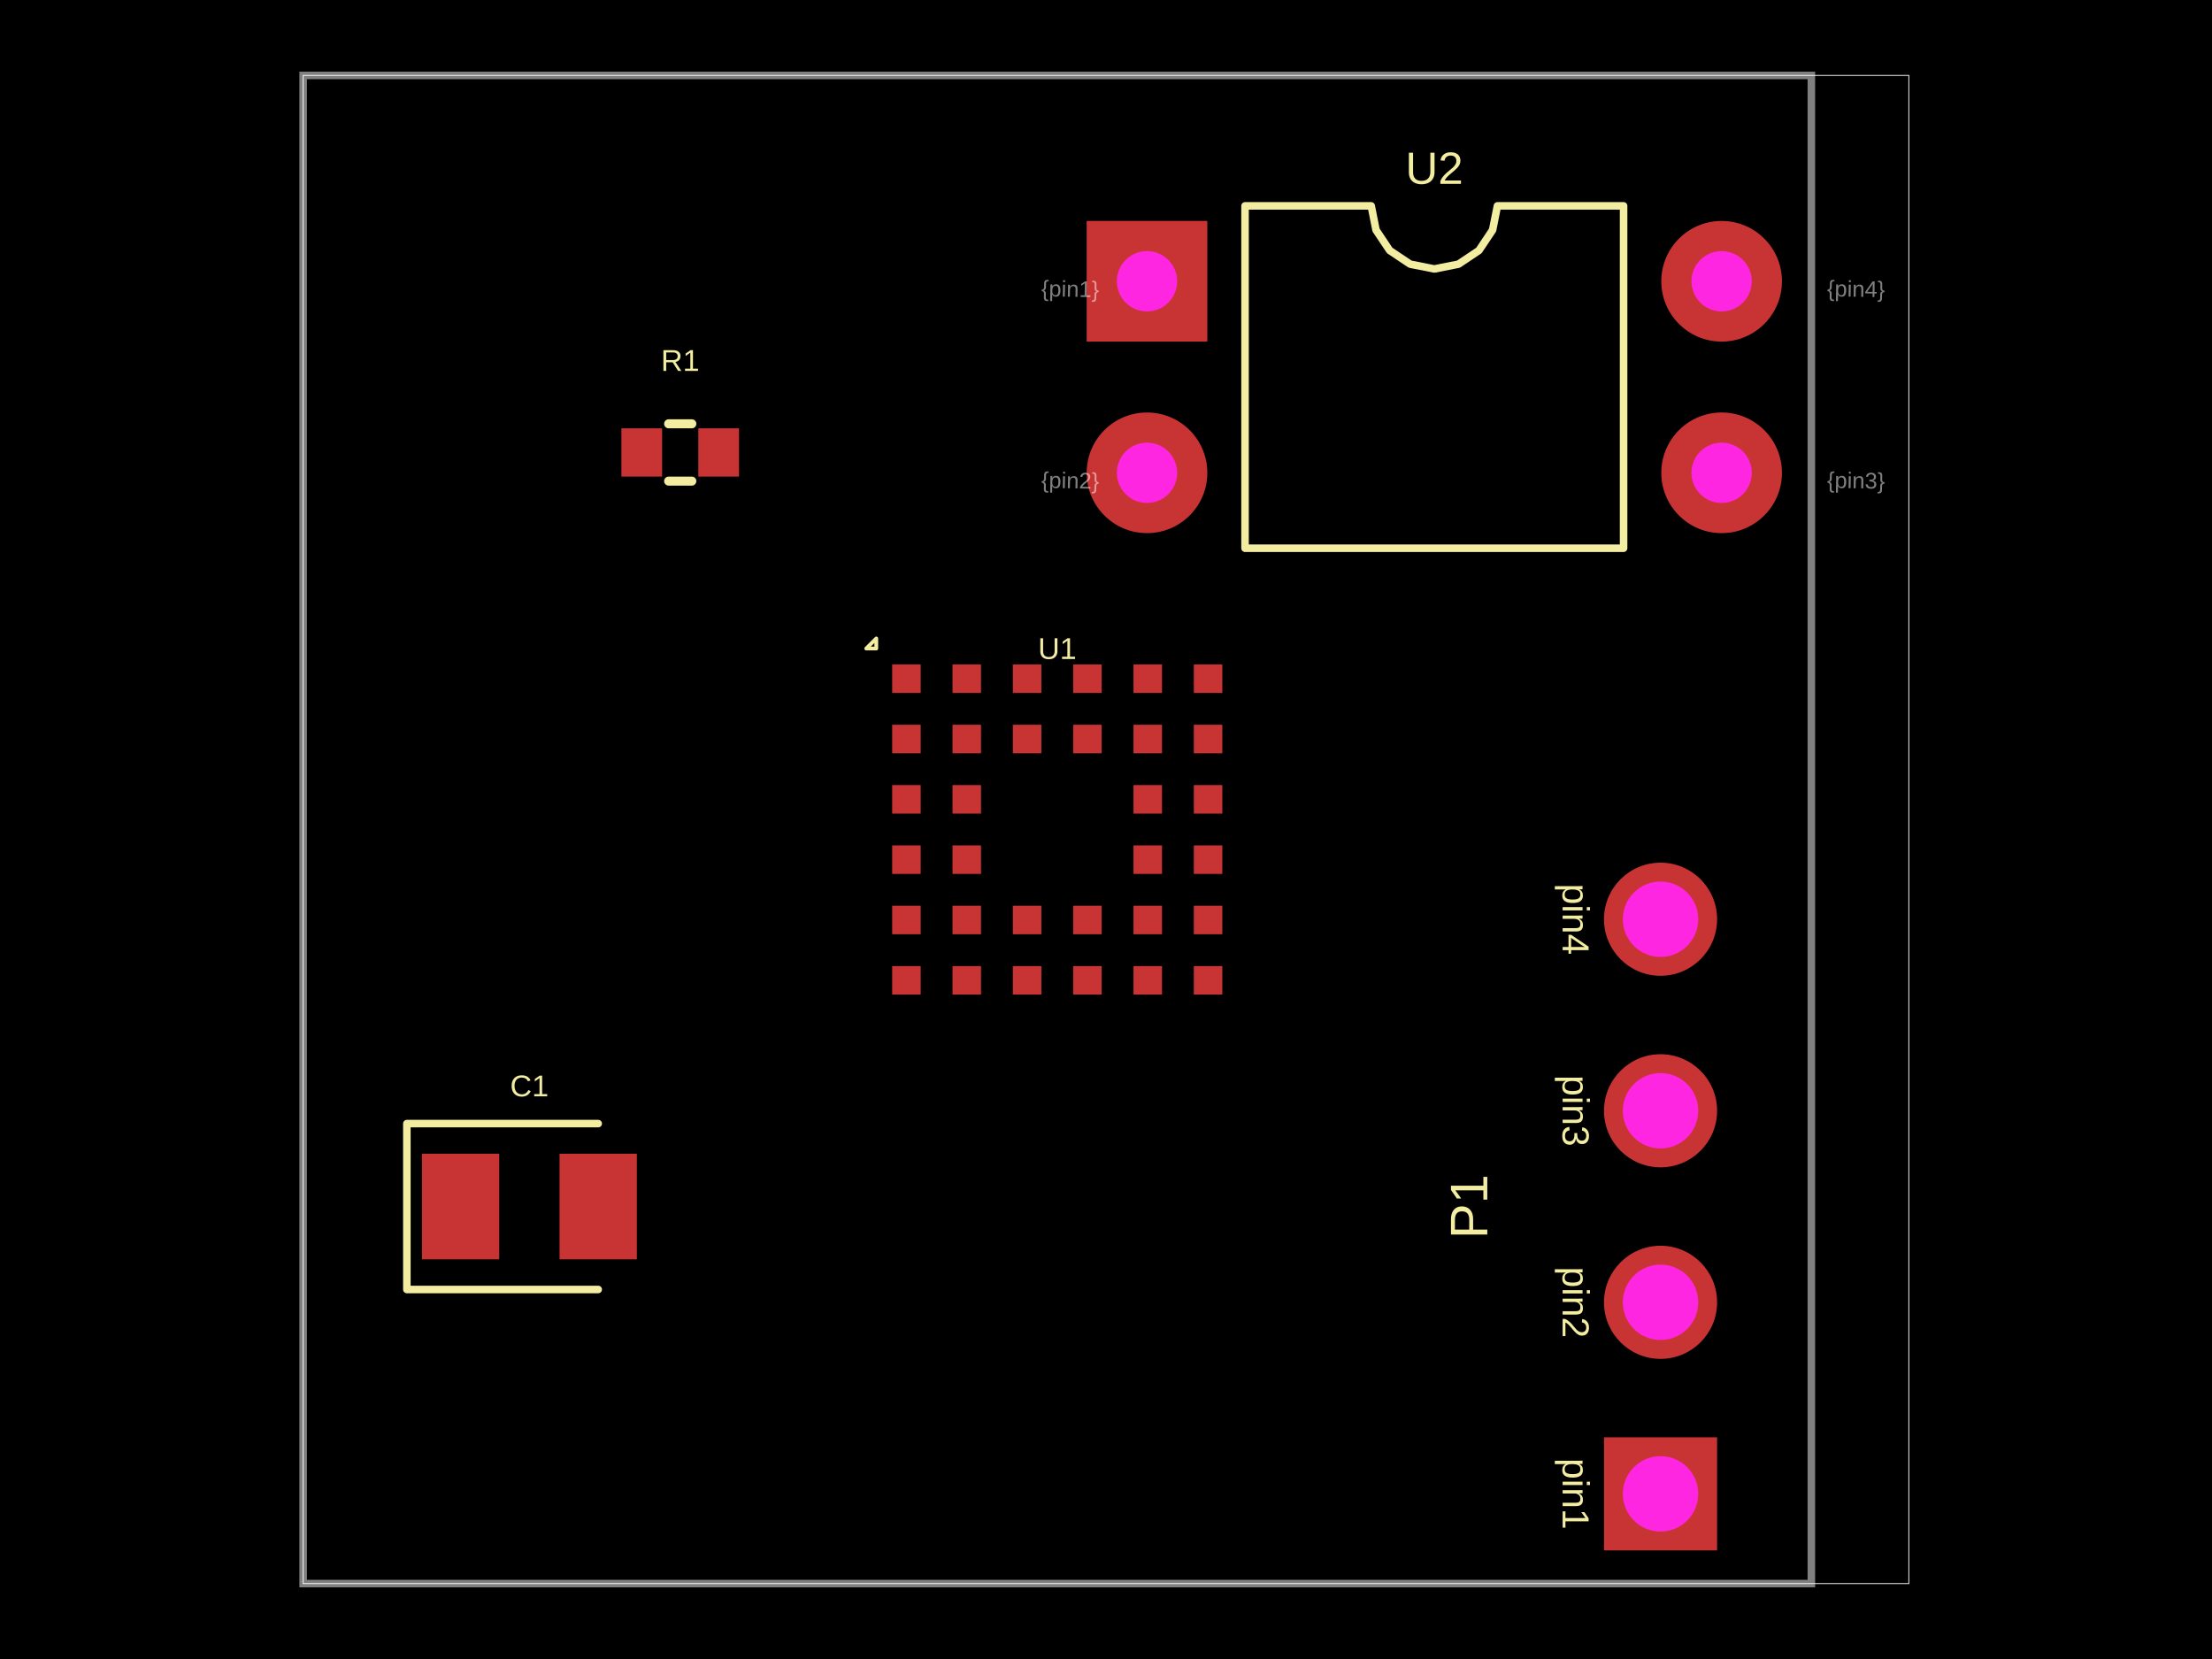
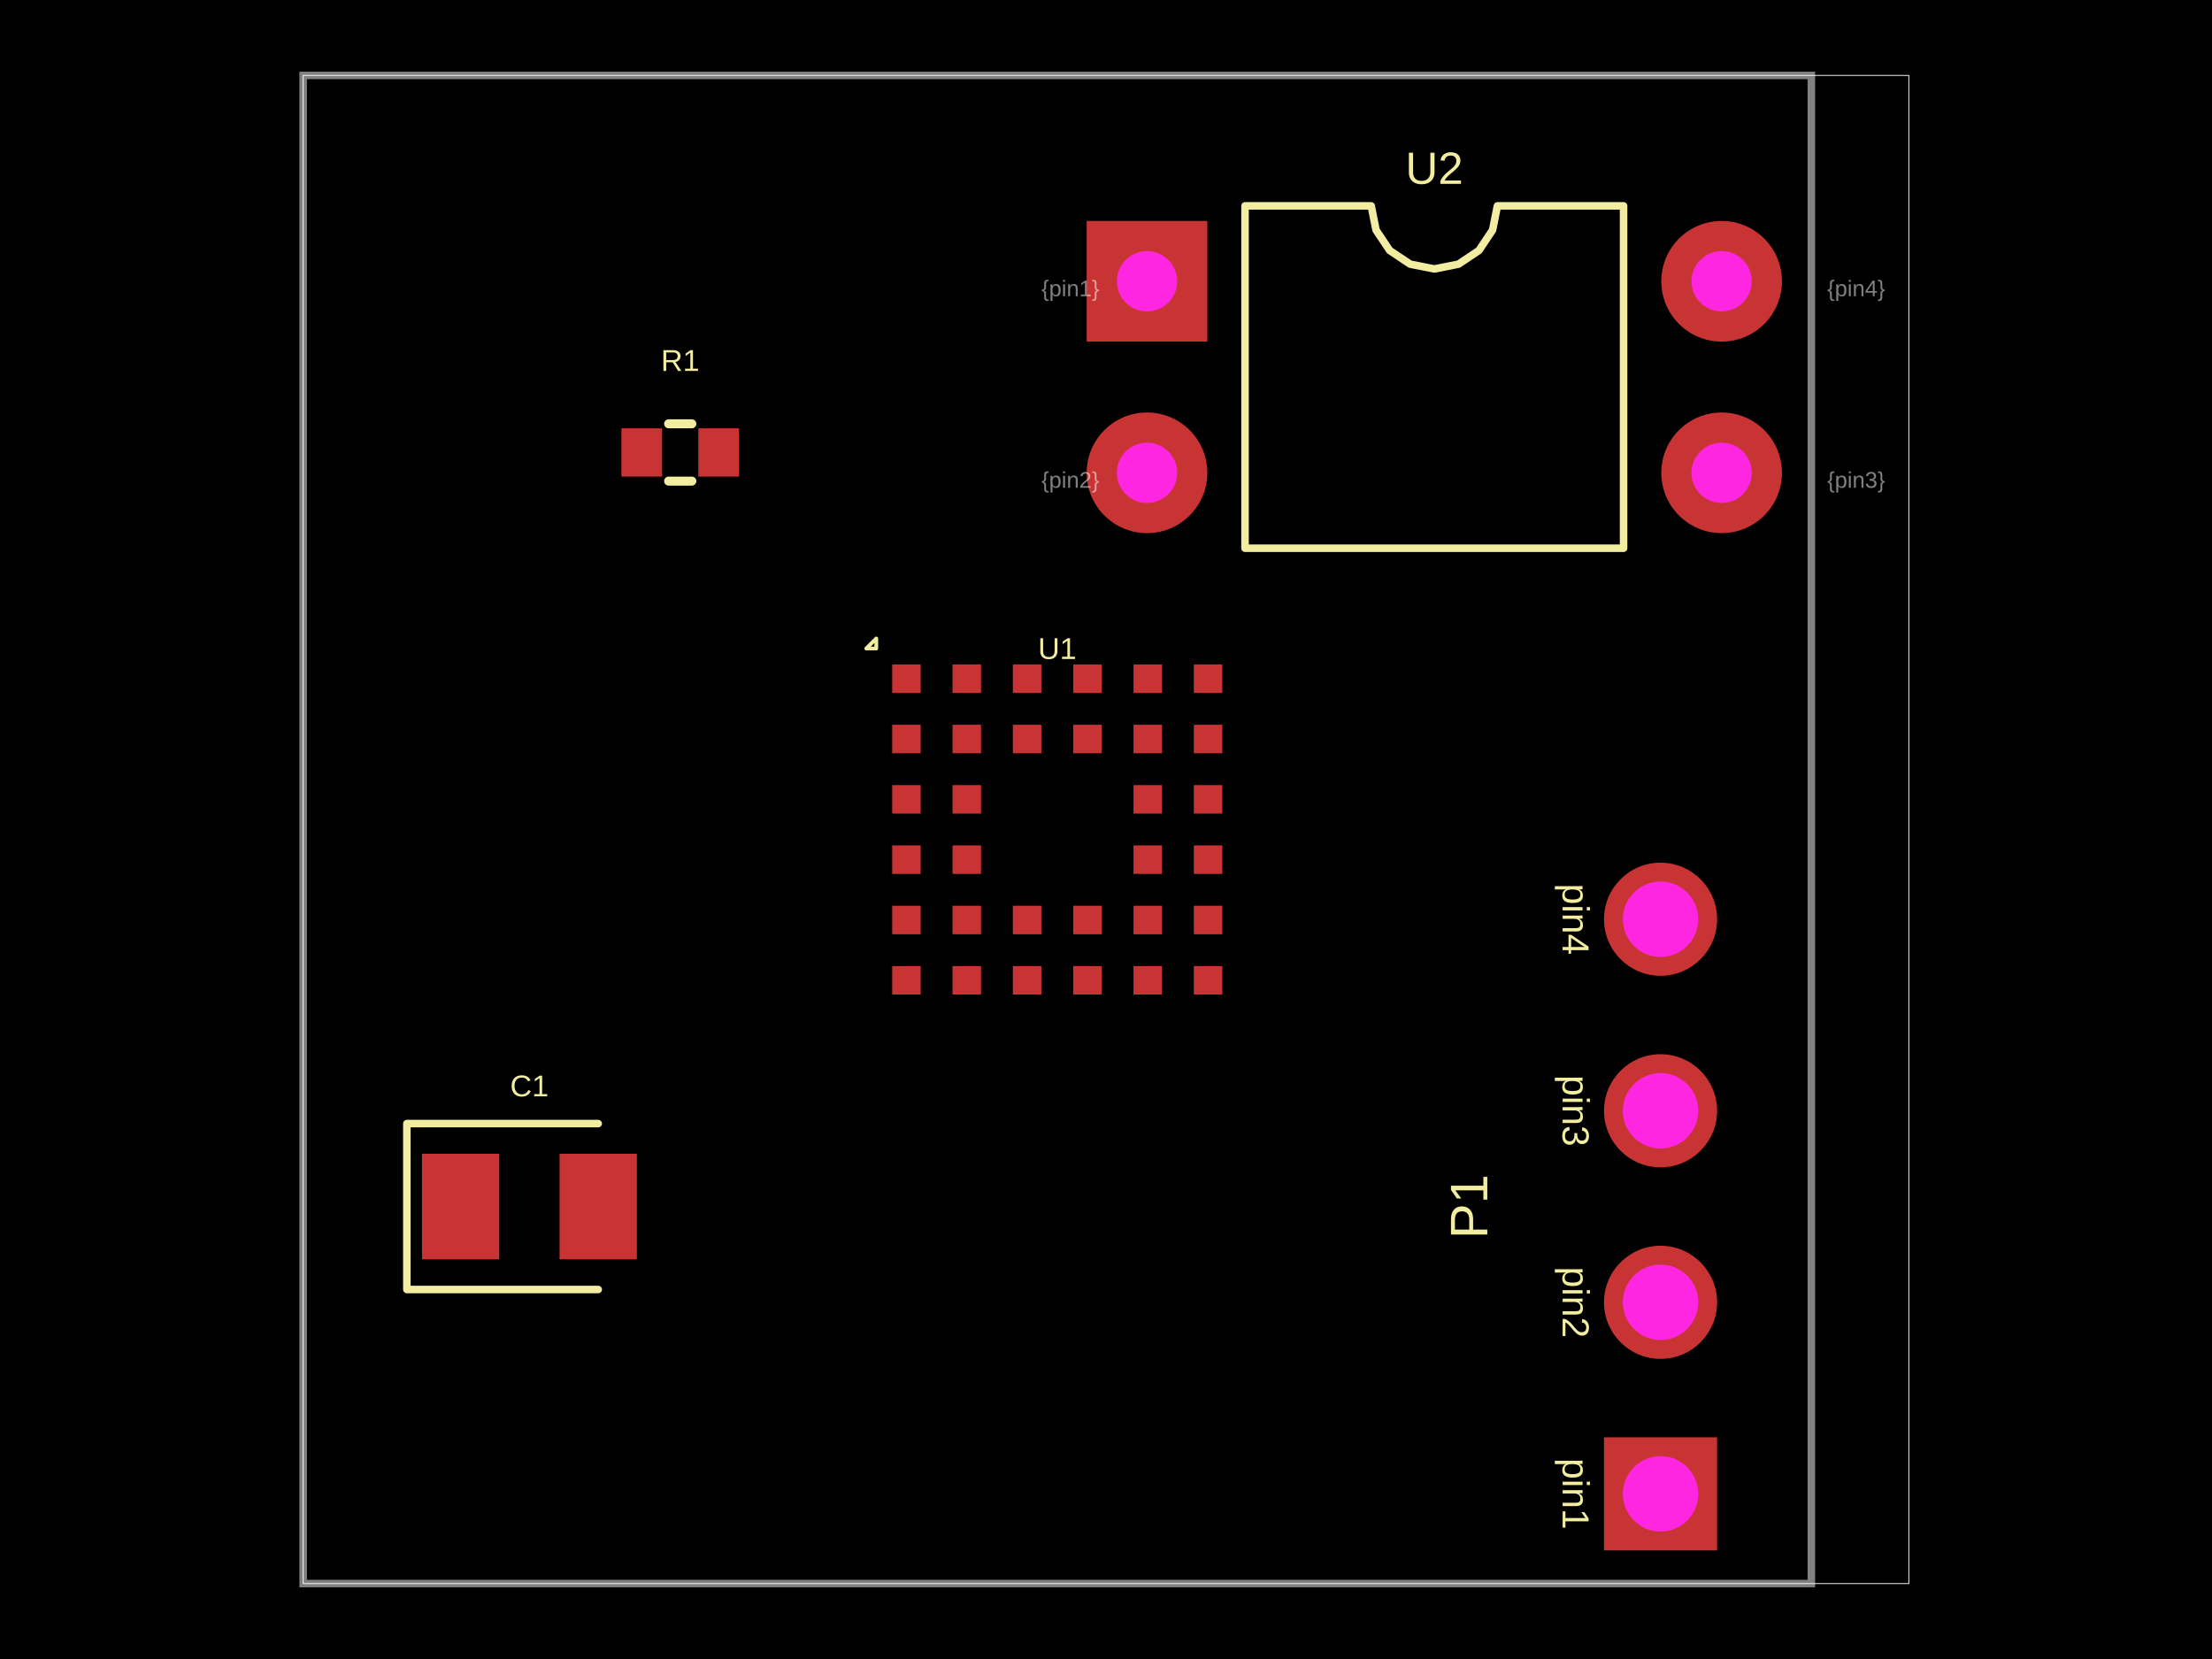
<svg xmlns="http://www.w3.org/2000/svg" width="800" height="600">
  <style />
  <rect class="boundary" x="0" y="0" fill="#000" width="800" height="600" data-type="pcb_background" data-pcb-layer="global" />
  <rect class="pcb-boundary" fill="none" stroke="#fff" stroke-width="0.3" x="109.647" y="27.273" width="580.706" height="545.455" data-type="pcb_boundary" data-pcb-layer="global" />
  <path class="pcb-board" d="M 109.647 572.727 L 655.102 572.727 L 655.102 27.273 L 109.647 27.273 Z" fill="none" stroke="rgba(255, 255, 255, 0.5)" stroke-width="2.727" data-type="pcb_board" data-pcb-layer="board" />
  <rect class="pcb-pad" fill="rgb(200, 52, 52)" x="322.675" y="349.392" width="10.308" height="10.308" data-type="pcb_smtpad" data-pcb-layer="top" data-pad-name="U1.pin1" />
  <rect class="pcb-pad" fill="rgb(200, 52, 52)" x="344.493" y="349.392" width="10.308" height="10.308" data-type="pcb_smtpad" data-pcb-layer="top" data-pad-name="U1.pin2" />
  <rect class="pcb-pad" fill="rgb(200, 52, 52)" x="366.312" y="349.392" width="10.308" height="10.308" data-type="pcb_smtpad" data-pcb-layer="top" data-pad-name="U1.pin3" />
  <rect class="pcb-pad" fill="rgb(200, 52, 52)" x="388.13" y="349.392" width="10.308" height="10.308" data-type="pcb_smtpad" data-pcb-layer="top" data-pad-name="U1.pin4" />
  <rect class="pcb-pad" fill="rgb(200, 52, 52)" x="409.948" y="349.392" width="10.308" height="10.308" data-type="pcb_smtpad" data-pcb-layer="top" data-pad-name="U1.pin5" />
  <rect class="pcb-pad" fill="rgb(200, 52, 52)" x="431.766" y="349.392" width="10.308" height="10.308" data-type="pcb_smtpad" data-pcb-layer="top" data-pad-name="U1.pin6" />
  <rect class="pcb-pad" fill="rgb(200, 52, 52)" x="322.675" y="327.573" width="10.308" height="10.308" data-type="pcb_smtpad" data-pcb-layer="top" data-pad-name="U1.pin7" />
  <rect class="pcb-pad" fill="rgb(200, 52, 52)" x="344.493" y="327.573" width="10.308" height="10.308" data-type="pcb_smtpad" data-pcb-layer="top" data-pad-name="U1.pin8" />
  <rect class="pcb-pad" fill="rgb(200, 52, 52)" x="366.312" y="327.573" width="10.308" height="10.308" data-type="pcb_smtpad" data-pcb-layer="top" data-pad-name="U1.pin9" />
  <rect class="pcb-pad" fill="rgb(200, 52, 52)" x="388.13" y="327.573" width="10.308" height="10.308" data-type="pcb_smtpad" data-pcb-layer="top" data-pad-name="U1.pin10" />
  <rect class="pcb-pad" fill="rgb(200, 52, 52)" x="409.948" y="327.573" width="10.308" height="10.308" data-type="pcb_smtpad" data-pcb-layer="top" data-pad-name="U1.pin11" />
  <rect class="pcb-pad" fill="rgb(200, 52, 52)" x="431.766" y="327.573" width="10.308" height="10.308" data-type="pcb_smtpad" data-pcb-layer="top" data-pad-name="U1.pin12" />
  <rect class="pcb-pad" fill="rgb(200, 52, 52)" x="322.675" y="305.755" width="10.308" height="10.308" data-type="pcb_smtpad" data-pcb-layer="top" data-pad-name="U1.pin13" />
  <rect class="pcb-pad" fill="rgb(200, 52, 52)" x="344.493" y="305.755" width="10.308" height="10.308" data-type="pcb_smtpad" data-pcb-layer="top" data-pad-name="U1.pin14" />
  <rect class="pcb-pad" fill="rgb(200, 52, 52)" x="409.948" y="305.755" width="10.308" height="10.308" data-type="pcb_smtpad" data-pcb-layer="top" data-pad-name="U1.pin15" />
  <rect class="pcb-pad" fill="rgb(200, 52, 52)" x="431.766" y="305.755" width="10.308" height="10.308" data-type="pcb_smtpad" data-pcb-layer="top" data-pad-name="U1.pin16" />
  <rect class="pcb-pad" fill="rgb(200, 52, 52)" x="322.675" y="283.937" width="10.308" height="10.308" data-type="pcb_smtpad" data-pcb-layer="top" data-pad-name="U1.pin17" />
  <rect class="pcb-pad" fill="rgb(200, 52, 52)" x="344.493" y="283.937" width="10.308" height="10.308" data-type="pcb_smtpad" data-pcb-layer="top" data-pad-name="U1.pin18" />
  <rect class="pcb-pad" fill="rgb(200, 52, 52)" x="409.948" y="283.937" width="10.308" height="10.308" data-type="pcb_smtpad" data-pcb-layer="top" data-pad-name="U1.pin19" />
  <rect class="pcb-pad" fill="rgb(200, 52, 52)" x="431.766" y="283.937" width="10.308" height="10.308" data-type="pcb_smtpad" data-pcb-layer="top" data-pad-name="U1.pin20" />
  <rect class="pcb-pad" fill="rgb(200, 52, 52)" x="322.675" y="262.119" width="10.308" height="10.308" data-type="pcb_smtpad" data-pcb-layer="top" data-pad-name="U1.pin21" />
  <rect class="pcb-pad" fill="rgb(200, 52, 52)" x="344.493" y="262.119" width="10.308" height="10.308" data-type="pcb_smtpad" data-pcb-layer="top" data-pad-name="U1.pin22" />
  <rect class="pcb-pad" fill="rgb(200, 52, 52)" x="366.312" y="262.119" width="10.308" height="10.308" data-type="pcb_smtpad" data-pcb-layer="top" data-pad-name="U1.pin23" />
  <rect class="pcb-pad" fill="rgb(200, 52, 52)" x="388.13" y="262.119" width="10.308" height="10.308" data-type="pcb_smtpad" data-pcb-layer="top" data-pad-name="U1.pin24" />
  <rect class="pcb-pad" fill="rgb(200, 52, 52)" x="409.948" y="262.119" width="10.308" height="10.308" data-type="pcb_smtpad" data-pcb-layer="top" data-pad-name="U1.pin25" />
  <rect class="pcb-pad" fill="rgb(200, 52, 52)" x="431.766" y="262.119" width="10.308" height="10.308" data-type="pcb_smtpad" data-pcb-layer="top" data-pad-name="U1.pin26" />
  <rect class="pcb-pad" fill="rgb(200, 52, 52)" x="322.675" y="240.301" width="10.308" height="10.308" data-type="pcb_smtpad" data-pcb-layer="top" data-pad-name="U1.pin27" />
  <rect class="pcb-pad" fill="rgb(200, 52, 52)" x="344.493" y="240.301" width="10.308" height="10.308" data-type="pcb_smtpad" data-pcb-layer="top" data-pad-name="U1.pin28" />
  <rect class="pcb-pad" fill="rgb(200, 52, 52)" x="366.312" y="240.301" width="10.308" height="10.308" data-type="pcb_smtpad" data-pcb-layer="top" data-pad-name="U1.pin29" />
  <rect class="pcb-pad" fill="rgb(200, 52, 52)" x="388.13" y="240.301" width="10.308" height="10.308" data-type="pcb_smtpad" data-pcb-layer="top" data-pad-name="U1.pin30" />
  <rect class="pcb-pad" fill="rgb(200, 52, 52)" x="409.948" y="240.301" width="10.308" height="10.308" data-type="pcb_smtpad" data-pcb-layer="top" data-pad-name="U1.pin31" />
  <rect class="pcb-pad" fill="rgb(200, 52, 52)" x="431.766" y="240.301" width="10.308" height="10.308" data-type="pcb_smtpad" data-pcb-layer="top" data-pad-name="U1.pin32" />
  <rect class="pcb-pad" fill="rgb(200, 52, 52)" x="224.738" y="154.909" width="14.727" height="17.455" data-type="pcb_smtpad" data-pcb-layer="top" data-pad-name="R1.pin1" />
  <rect class="pcb-pad" fill="rgb(200, 52, 52)" x="252.556" y="154.909" width="14.727" height="17.455" data-type="pcb_smtpad" data-pcb-layer="top" data-pad-name="R1.pin2" />
  <rect class="pcb-pad" fill="rgb(200, 52, 52)" x="152.602" y="417.273" width="27.955" height="38.182" data-type="pcb_smtpad" data-pcb-layer="top" data-pad-name="C1.pin1" />
  <rect class="pcb-pad" fill="rgb(200, 52, 52)" x="202.375" y="417.273" width="27.955" height="38.182" data-type="pcb_smtpad" data-pcb-layer="top" data-pad-name="C1.pin2" />
  <text x="0" y="0" dx="0" dy="0" fill="#f2eda1" font-family="Arial, sans-serif" font-size="10.909" text-anchor="middle" dominant-baseline="central" transform="matrix(1,0,0,1,382.3745,234.5455)" class="pcb-silkscreen-text pcb-silkscreen-top" data-pcb-silkscreen-text-id="pcb_silkscreen_text_0" stroke="none" data-type="pcb_silkscreen_text" data-pcb-layer="top">U1</text>
  <path class="pcb-silkscreen pcb-silkscreen-top" d="M 316.92 234.545 L 316.92 230.909 L 313.284 234.545 L 316.92 234.545 Z" fill="none" stroke="#f2eda1" stroke-width="1.364" stroke-linecap="round" stroke-linejoin="round" data-pcb-component-id="pcb_component_0" data-pcb-silkscreen-path-id="pcb_silkscreen_path_0" data-type="pcb_silkscreen_path" data-pcb-layer="top" />
  <path class="pcb-silkscreen pcb-silkscreen-top" d="M 241.821 153.273 L 250.201 153.273" fill="none" stroke="#f2eda1" stroke-width="3.273" stroke-linecap="round" stroke-linejoin="round" data-pcb-component-id="pcb_component_1" data-pcb-silkscreen-path-id="pcb_silkscreen_path_1" data-type="pcb_silkscreen_path" data-pcb-layer="top" />
  <path class="pcb-silkscreen pcb-silkscreen-top" d="M 241.821 174 L 250.201 174" fill="none" stroke="#f2eda1" stroke-width="3.273" stroke-linecap="round" stroke-linejoin="round" data-pcb-component-id="pcb_component_1" data-pcb-silkscreen-path-id="pcb_silkscreen_path_2" data-type="pcb_silkscreen_path" data-pcb-layer="top" />
  <text x="0" y="0" dx="0" dy="0" fill="#f2eda1" font-family="Arial, sans-serif" font-size="10.909" text-anchor="middle" dominant-baseline="central" transform="matrix(1,0,0,1,246.0109,130.3636)" class="pcb-silkscreen-text pcb-silkscreen-top" data-pcb-silkscreen-text-id="pcb_silkscreen_text_1" stroke="none" data-type="pcb_silkscreen_text" data-pcb-layer="top">R1</text>
  <path class="pcb-silkscreen pcb-silkscreen-top" d="M 450.284 198.273 L 450.284 74.455 L 495.92 74.455 L 497.657 83.187 L 502.603 90.589 L 510.006 95.536 L 518.738 97.273 L 527.47 95.536 L 534.873 90.589 L 539.819 83.187 L 541.556 74.455 L 587.193 74.455 L 587.193 198.273 L 450.284 198.273 Z" fill="none" stroke="#f2eda1" stroke-width="2.727" stroke-linecap="round" stroke-linejoin="round" data-pcb-component-id="pcb_component_2" data-pcb-silkscreen-path-id="pcb_silkscreen_path_3" data-type="pcb_silkscreen_path" data-pcb-layer="top" />
  <text x="0" y="0" dx="0" dy="0" fill="#f2eda1" font-family="Arial, sans-serif" font-size="16.364" text-anchor="middle" dominant-baseline="central" transform="matrix(1,0,0,1,518.7382,60.81818)" class="pcb-silkscreen-text pcb-silkscreen-top" data-pcb-silkscreen-text-id="pcb_silkscreen_text_2" stroke="none" data-type="pcb_silkscreen_text" data-pcb-layer="top">U2</text>
  <text x="0" y="0" dx="0" dy="0" fill="#f2eda1" font-family="Arial, sans-serif" font-size="13.636" text-anchor="middle" dominant-baseline="central" transform="matrix(-1.8369701987210297e-16,1,-1,-1.8369701987210297e-16,569.8745,540.2727)" class="pcb-silkscreen-text pcb-silkscreen-top" data-pcb-silkscreen-text-id="pcb_silkscreen_text_3" stroke="none" data-type="pcb_silkscreen_text" data-pcb-layer="top">pin1</text>
  <text x="0" y="0" dx="0" dy="0" fill="#f2eda1" font-family="Arial, sans-serif" font-size="13.636" text-anchor="middle" dominant-baseline="central" transform="matrix(-1.8369701987210297e-16,1,-1,-1.8369701987210297e-16,569.8745,471)" class="pcb-silkscreen-text pcb-silkscreen-top" data-pcb-silkscreen-text-id="pcb_silkscreen_text_4" stroke="none" data-type="pcb_silkscreen_text" data-pcb-layer="top">pin2</text>
  <text x="0" y="0" dx="0" dy="0" fill="#f2eda1" font-family="Arial, sans-serif" font-size="13.636" text-anchor="middle" dominant-baseline="central" transform="matrix(-1.8369701987210297e-16,1,-1,-1.8369701987210297e-16,569.8745,401.7273)" class="pcb-silkscreen-text pcb-silkscreen-top" data-pcb-silkscreen-text-id="pcb_silkscreen_text_5" stroke="none" data-type="pcb_silkscreen_text" data-pcb-layer="top">pin3</text>
  <text x="0" y="0" dx="0" dy="0" fill="#f2eda1" font-family="Arial, sans-serif" font-size="13.636" text-anchor="middle" dominant-baseline="central" transform="matrix(-1.8369701987210297e-16,1,-1,-1.8369701987210297e-16,569.8745,332.4545)" class="pcb-silkscreen-text pcb-silkscreen-top" data-pcb-silkscreen-text-id="pcb_silkscreen_text_6" stroke="none" data-type="pcb_silkscreen_text" data-pcb-layer="top">pin4</text>
  <text x="0" y="0" dx="0" dy="0" fill="#f2eda1" font-family="Arial, sans-serif" font-size="19.091" text-anchor="middle" dominant-baseline="central" transform="matrix(6.123233995736766e-17,-1,1,6.123233995736766e-17,531.2836,436.3636)" class="pcb-silkscreen-text pcb-silkscreen-top" data-pcb-silkscreen-text-id="pcb_silkscreen_text_7" stroke="none" data-type="pcb_silkscreen_text" data-pcb-layer="top">P1</text>
  <path class="pcb-silkscreen pcb-silkscreen-top" d="M 216.352 406.364 L 147.147 406.364 L 147.147 466.364 L 216.352 466.364" fill="none" stroke="#f2eda1" stroke-width="2.727" stroke-linecap="round" stroke-linejoin="round" data-pcb-component-id="pcb_component_4" data-pcb-silkscreen-path-id="pcb_silkscreen_path_4" data-type="pcb_silkscreen_path" data-pcb-layer="top" />
  <text x="0" y="0" dx="0" dy="0" fill="#f2eda1" font-family="Arial, sans-serif" font-size="10.909" text-anchor="middle" dominant-baseline="central" transform="matrix(1,0,0,1,191.4654,392.7273)" class="pcb-silkscreen-text pcb-silkscreen-top" data-pcb-silkscreen-text-id="pcb_silkscreen_text_8" stroke="none" data-type="pcb_silkscreen_text" data-pcb-layer="top">C1</text>
  <g data-type="pcb_plated_hole" data-pcb-layer="through" data-pad-name="U2.pin1">
    <rect class="pcb-hole-outer-pad" fill="rgb(200, 52, 52)" x="393.011" y="79.909" width="43.636" height="43.636" data-type="pcb_plated_hole" data-pcb-layer="top" />
    <circle class="pcb-hole-inner" fill="#FF26E2" cx="414.829" cy="101.727" r="10.909" data-type="pcb_plated_hole_drill" data-pcb-layer="drill" />
  </g>
  <g data-type="pcb_plated_hole" data-pcb-layer="through" data-pad-name="U2.pin2">
    <circle class="pcb-hole-outer" fill="rgb(200, 52, 52)" cx="414.829" cy="171" r="21.818" data-type="pcb_plated_hole" data-pcb-layer="top" />
    <circle class="pcb-hole-inner" fill="#FF26E2" cx="414.829" cy="171" r="10.909" data-type="pcb_plated_hole_drill" data-pcb-layer="drill" />
  </g>
  <g data-type="pcb_plated_hole" data-pcb-layer="through" data-pad-name="U2.pin3">
    <circle class="pcb-hole-outer" fill="rgb(200, 52, 52)" cx="622.647" cy="171" r="21.818" data-type="pcb_plated_hole" data-pcb-layer="top" />
    <circle class="pcb-hole-inner" fill="#FF26E2" cx="622.647" cy="171" r="10.909" data-type="pcb_plated_hole_drill" data-pcb-layer="drill" />
  </g>
  <g data-type="pcb_plated_hole" data-pcb-layer="through" data-pad-name="U2.pin4">
    <circle class="pcb-hole-outer" fill="rgb(200, 52, 52)" cx="622.647" cy="101.727" r="21.818" data-type="pcb_plated_hole" data-pcb-layer="top" />
    <circle class="pcb-hole-inner" fill="#FF26E2" cx="622.647" cy="101.727" r="10.909" data-type="pcb_plated_hole_drill" data-pcb-layer="drill" />
  </g>
  <g data-type="pcb_plated_hole" data-pcb-layer="through" data-pad-name="P1.pin1">
    <rect class="pcb-hole-outer-pad" fill="rgb(200, 52, 52)" x="-20.455" y="-20.455" transform="translate(600.5563 540.2727) rotate(-90)" width="40.909" height="40.909" data-type="pcb_plated_hole" data-pcb-layer="top" />
    <circle class="pcb-hole-inner" fill="#FF26E2" cx="600.556" cy="540.273" r="13.636" data-type="pcb_plated_hole_drill" data-pcb-layer="drill" />
  </g>
  <g data-type="pcb_plated_hole" data-pcb-layer="through" data-pad-name="P1.pin2">
    <circle class="pcb-hole-outer" fill="rgb(200, 52, 52)" cx="600.556" cy="471" r="20.455" data-type="pcb_plated_hole" data-pcb-layer="top" />
    <circle class="pcb-hole-inner" fill="#FF26E2" cx="600.556" cy="471" r="13.636" data-type="pcb_plated_hole_drill" data-pcb-layer="drill" />
  </g>
  <g data-type="pcb_plated_hole" data-pcb-layer="through" data-pad-name="P1.pin3">
    <circle class="pcb-hole-outer" fill="rgb(200, 52, 52)" cx="600.556" cy="401.727" r="20.455" data-type="pcb_plated_hole" data-pcb-layer="top" />
    <circle class="pcb-hole-inner" fill="#FF26E2" cx="600.556" cy="401.727" r="13.636" data-type="pcb_plated_hole_drill" data-pcb-layer="drill" />
  </g>
  <g data-type="pcb_plated_hole" data-pcb-layer="through" data-pad-name="P1.pin4">
    <circle class="pcb-hole-outer" fill="rgb(200, 52, 52)" cx="600.556" cy="332.455" r="20.455" data-type="pcb_plated_hole" data-pcb-layer="top" />
    <circle class="pcb-hole-inner" fill="#FF26E2" cx="600.556" cy="332.455" r="13.636" data-type="pcb_plated_hole_drill" data-pcb-layer="drill" />
  </g>
-   <text x="0" y="0" font-family="Arial, sans-serif" font-size="8.182" text-anchor="start" dominant-baseline="text-before-edge" transform="matrix(0.9998477,0.01745241,-0.01745241,0.9998477,376.6472,101.7273)" class="pcb-fabrication-note-text" fill="rgba(255,255,255,0.5)" data-type="pcb_fabrication_note_text" data-pcb-layer="overlay">{pin1}</text>
-   <text x="0" y="0" font-family="Arial, sans-serif" font-size="8.182" text-anchor="start" dominant-baseline="text-before-edge" transform="matrix(0.9998477,0.01745241,-0.01745241,0.9998477,376.6472,171)" class="pcb-fabrication-note-text" fill="rgba(255,255,255,0.5)" data-type="pcb_fabrication_note_text" data-pcb-layer="overlay">{pin2}</text>
-   <text x="0" y="0" font-family="Arial, sans-serif" font-size="8.182" text-anchor="start" dominant-baseline="text-before-edge" transform="matrix(0.9998477,0.01745241,-0.01745241,0.9998477,660.8291,171)" class="pcb-fabrication-note-text" fill="rgba(255,255,255,0.5)" data-type="pcb_fabrication_note_text" data-pcb-layer="overlay">{pin3}</text>
-   <text x="0" y="0" font-family="Arial, sans-serif" font-size="8.182" text-anchor="start" dominant-baseline="text-before-edge" transform="matrix(0.9998477,0.01745241,-0.01745241,0.9998477,660.8291,101.7273)" class="pcb-fabrication-note-text" fill="rgba(255,255,255,0.5)" data-type="pcb_fabrication_note_text" data-pcb-layer="overlay">{pin4}</text>
+   <text x="0" y="0" font-family="Arial, sans-serif" font-size="8.182" text-anchor="start" dominant-baseline="text-before-edge" transform="matrix(1,0,0,1,376.6472,101.7273)" class="pcb-fabrication-note-text" fill="rgba(255,255,255,0.5)" data-type="pcb_fabrication_note_text" data-pcb-layer="overlay">{pin1}</text>
+   <text x="0" y="0" font-family="Arial, sans-serif" font-size="8.182" text-anchor="start" dominant-baseline="text-before-edge" transform="matrix(1,0,0,1,376.6472,171)" class="pcb-fabrication-note-text" fill="rgba(255,255,255,0.5)" data-type="pcb_fabrication_note_text" data-pcb-layer="overlay">{pin2}</text>
+   <text x="0" y="0" font-family="Arial, sans-serif" font-size="8.182" text-anchor="start" dominant-baseline="text-before-edge" transform="matrix(1,0,0,1,660.8291,171)" class="pcb-fabrication-note-text" fill="rgba(255,255,255,0.5)" data-type="pcb_fabrication_note_text" data-pcb-layer="overlay">{pin3}</text>
+   <text x="0" y="0" font-family="Arial, sans-serif" font-size="8.182" text-anchor="start" dominant-baseline="text-before-edge" transform="matrix(1,0,0,1,660.8291,101.7273)" class="pcb-fabrication-note-text" fill="rgba(255,255,255,0.5)" data-type="pcb_fabrication_note_text" data-pcb-layer="overlay">{pin4}</text>
</svg>
